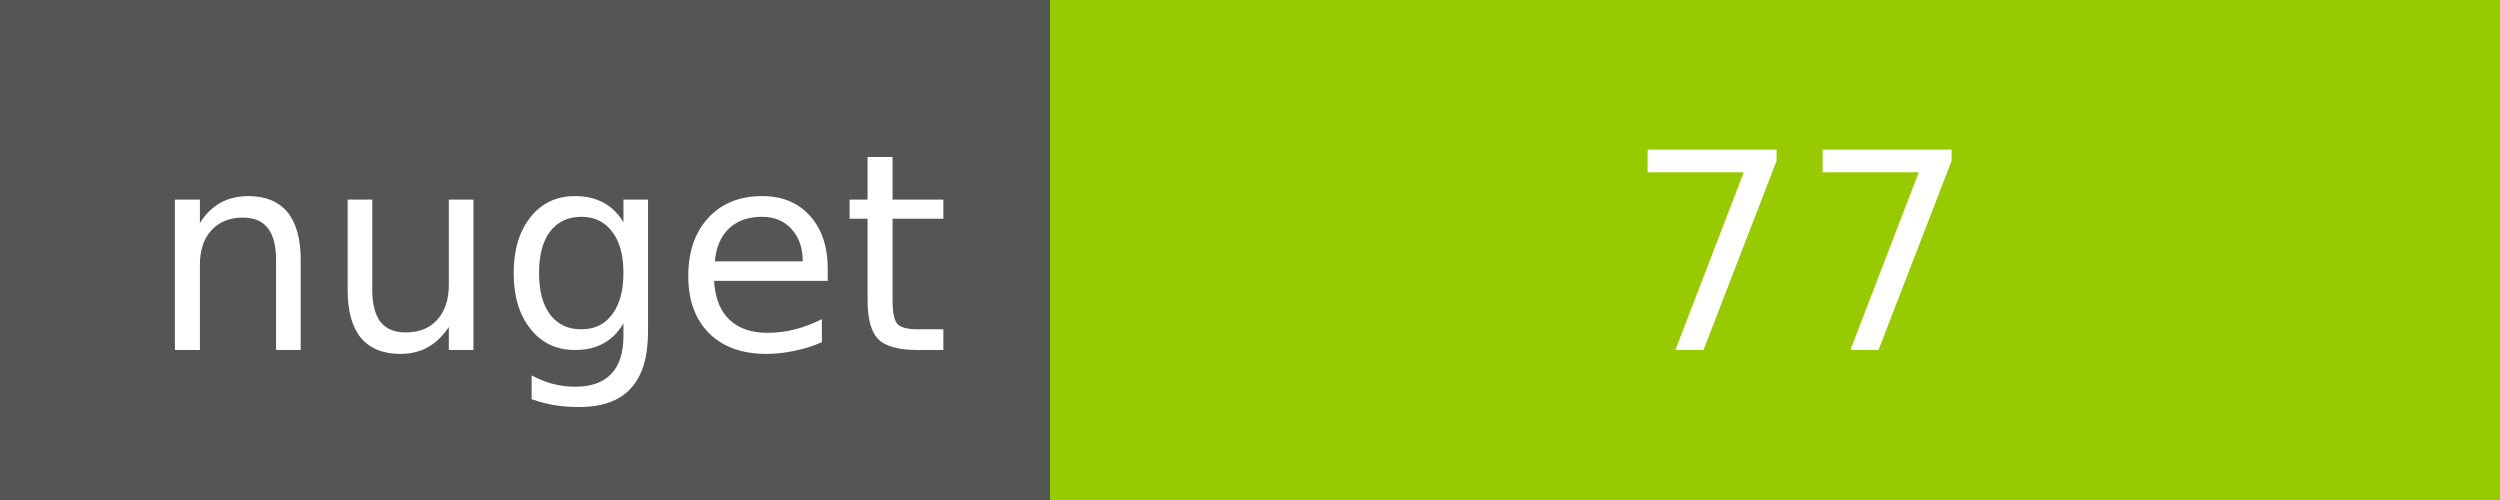
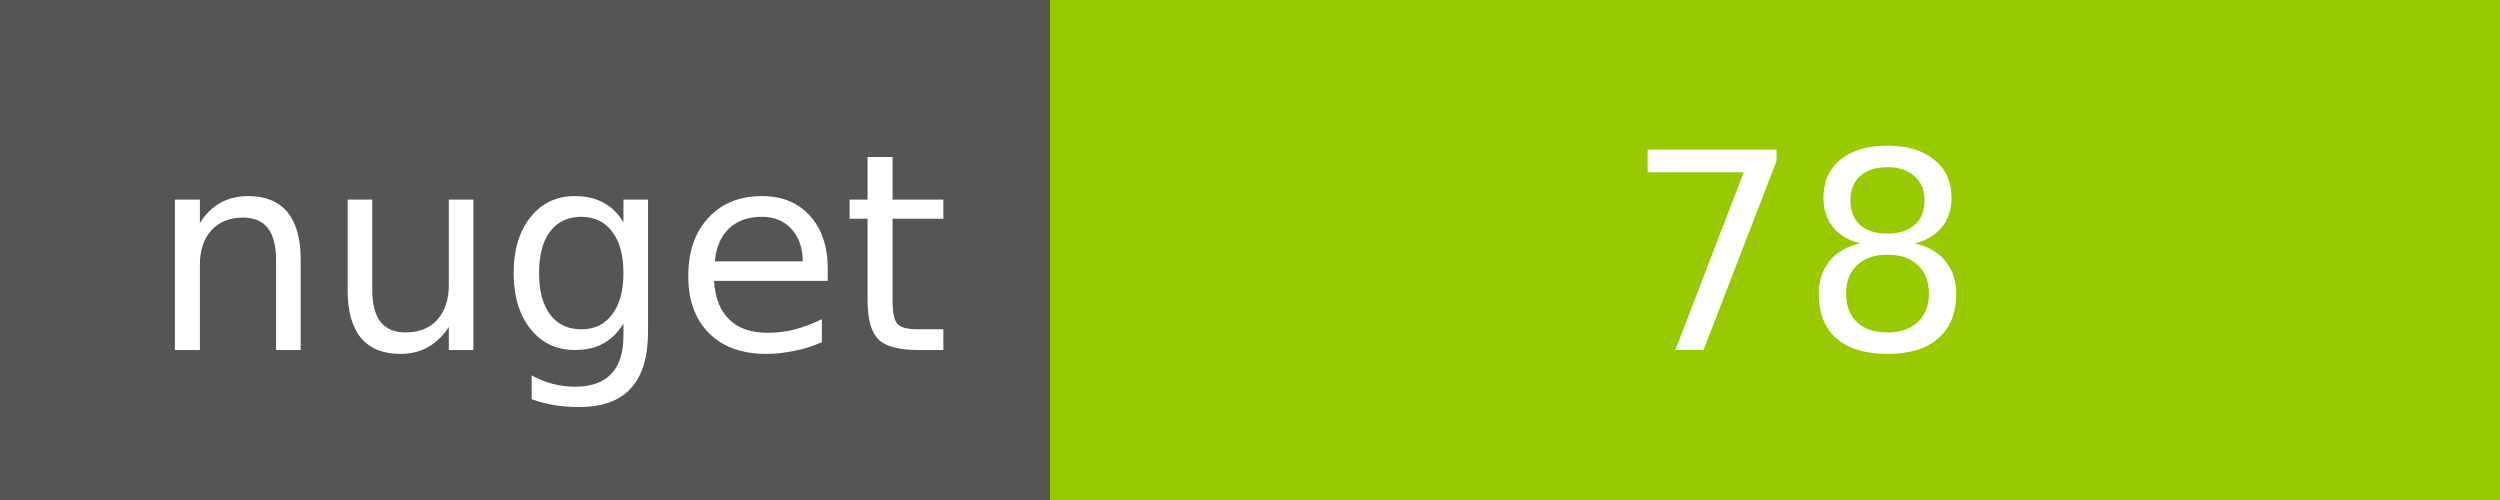
<svg xmlns="http://www.w3.org/2000/svg" width="100" height="20">
  <g shape-rendering="crispEdges">
    <path fill="#555" d="M0 0h42v20H0z" />
    <path fill="#97CA00" d="M42 0h58v20H42z" />
  </g>
  <g fill="#fff" text-anchor="middle" font-family="DejaVu Sans,Verdana,Geneva,sans-serif" font-size="11">
    <text x="22" y="14">nuget</text>
-     <text x="72" y="14">77</text>
+     <text x="72" y="14">78</text>
  </g>
</svg>
